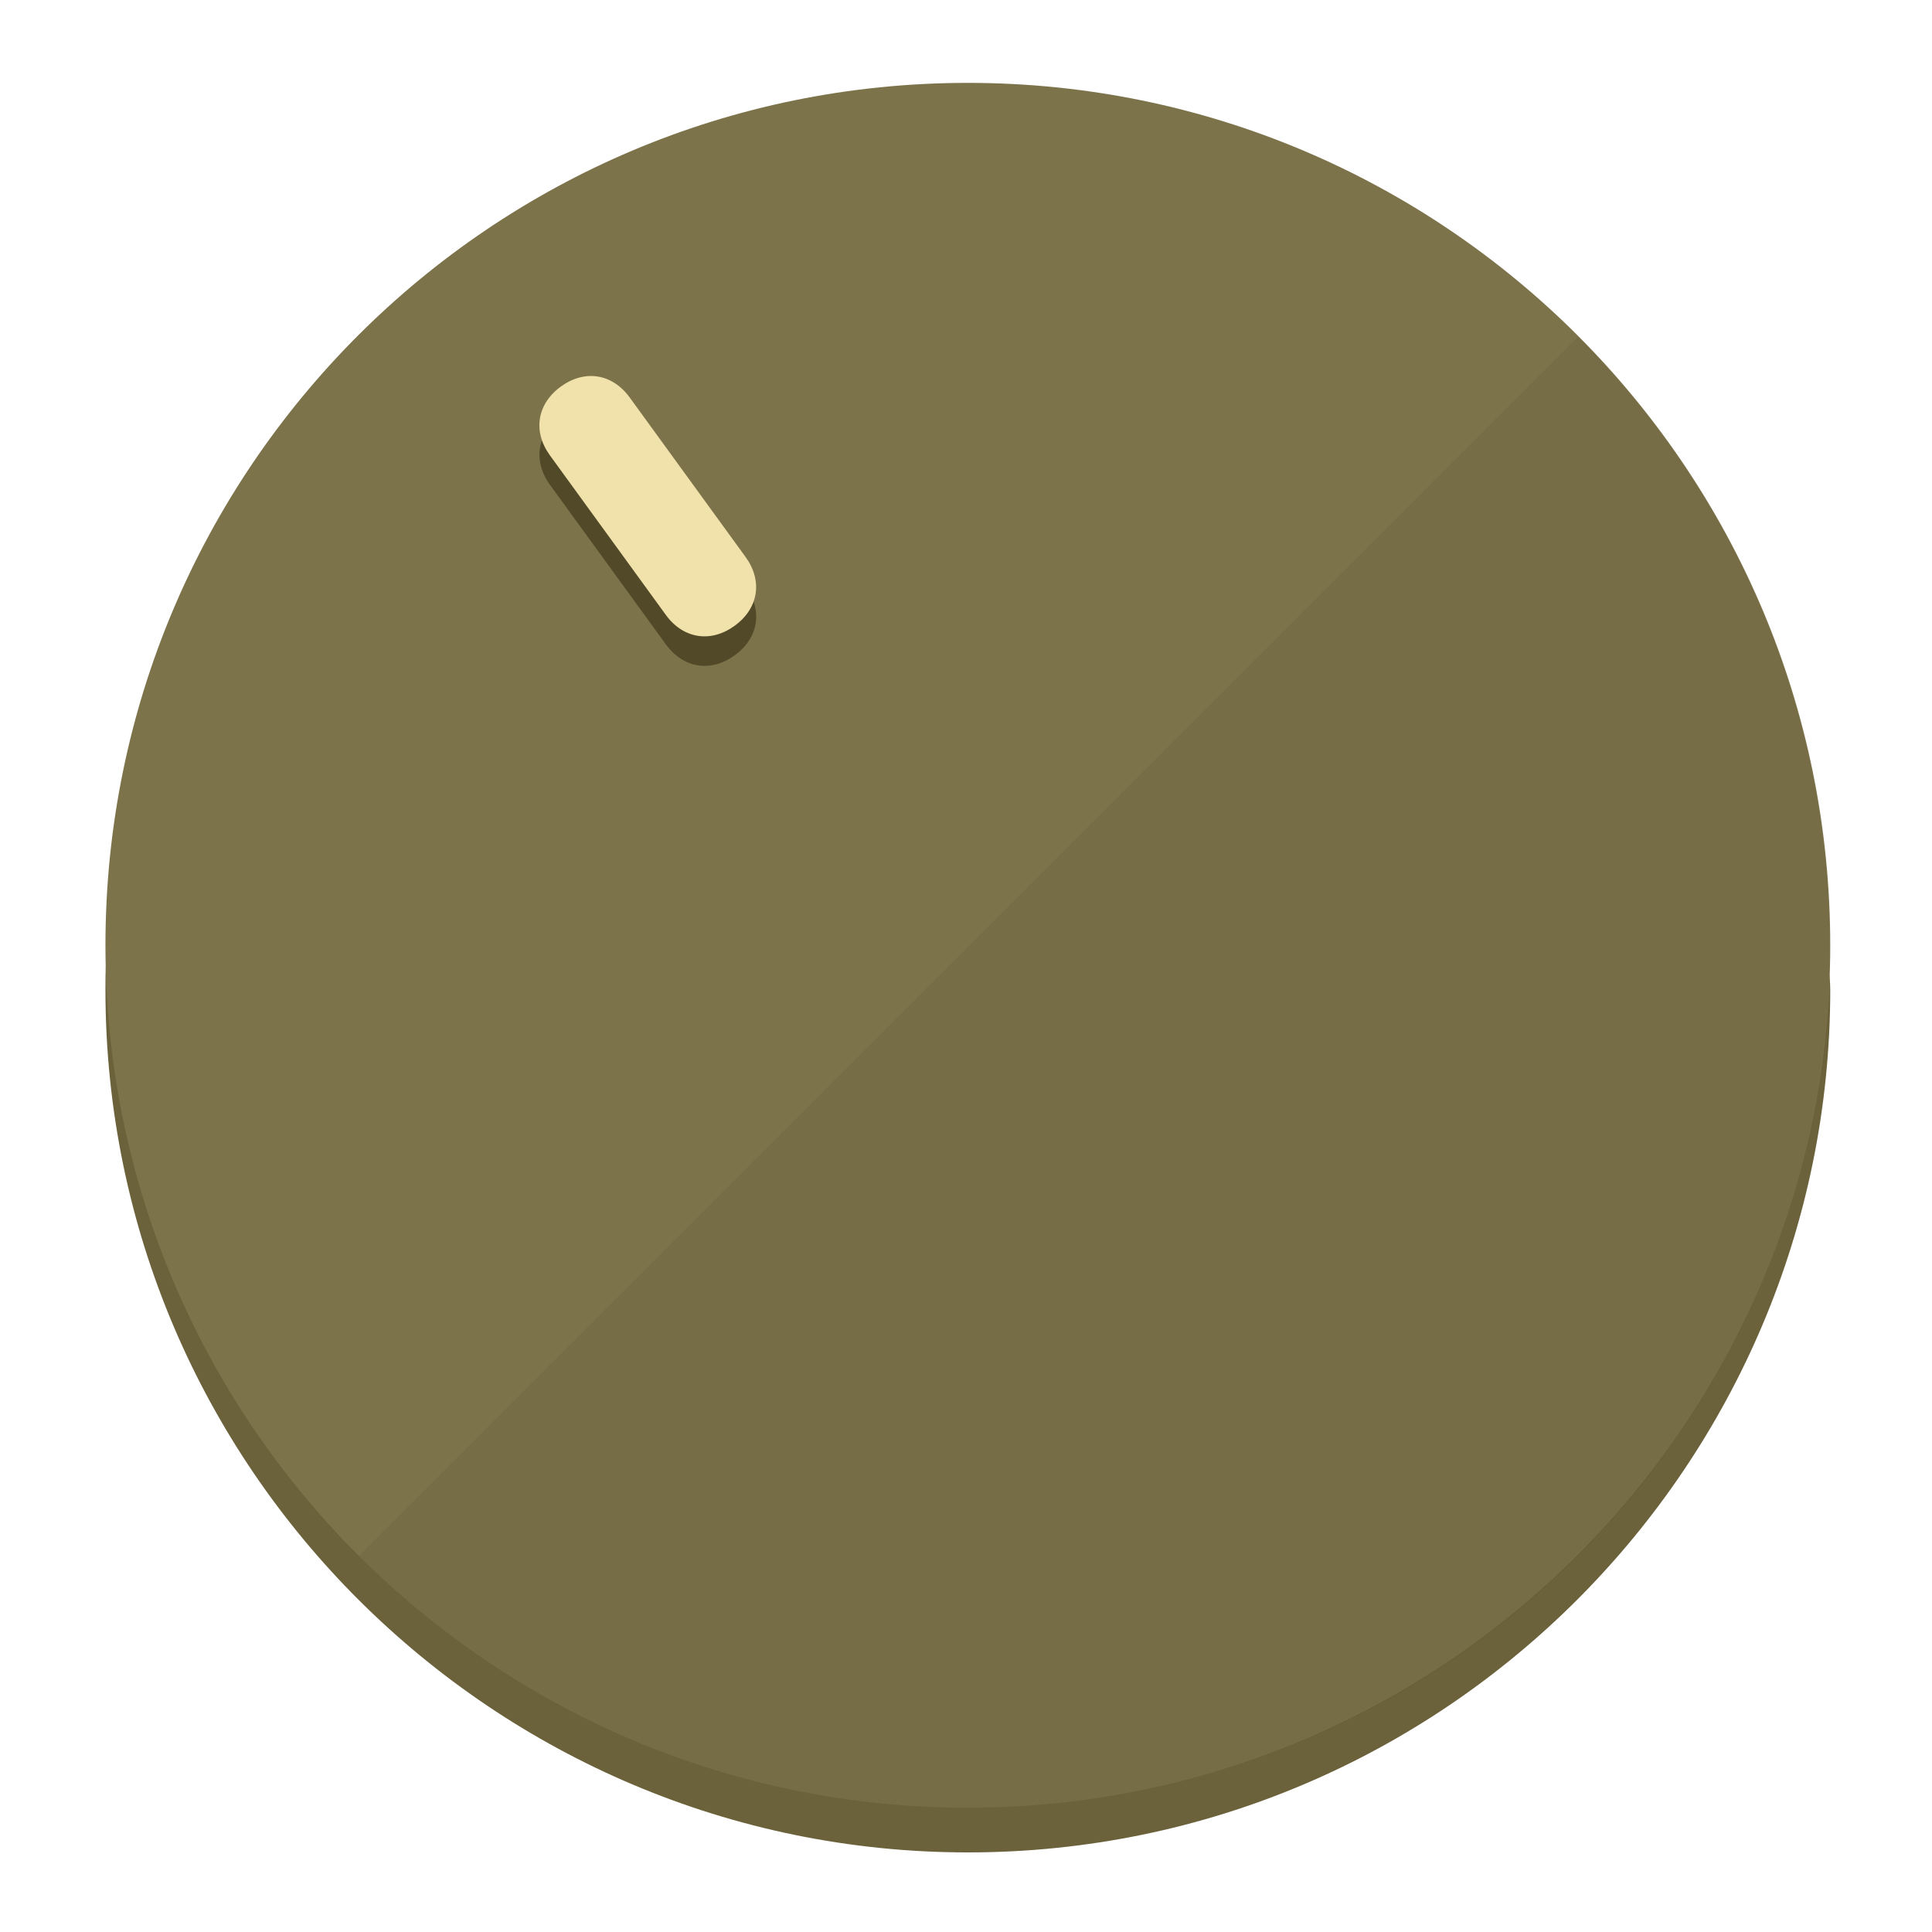
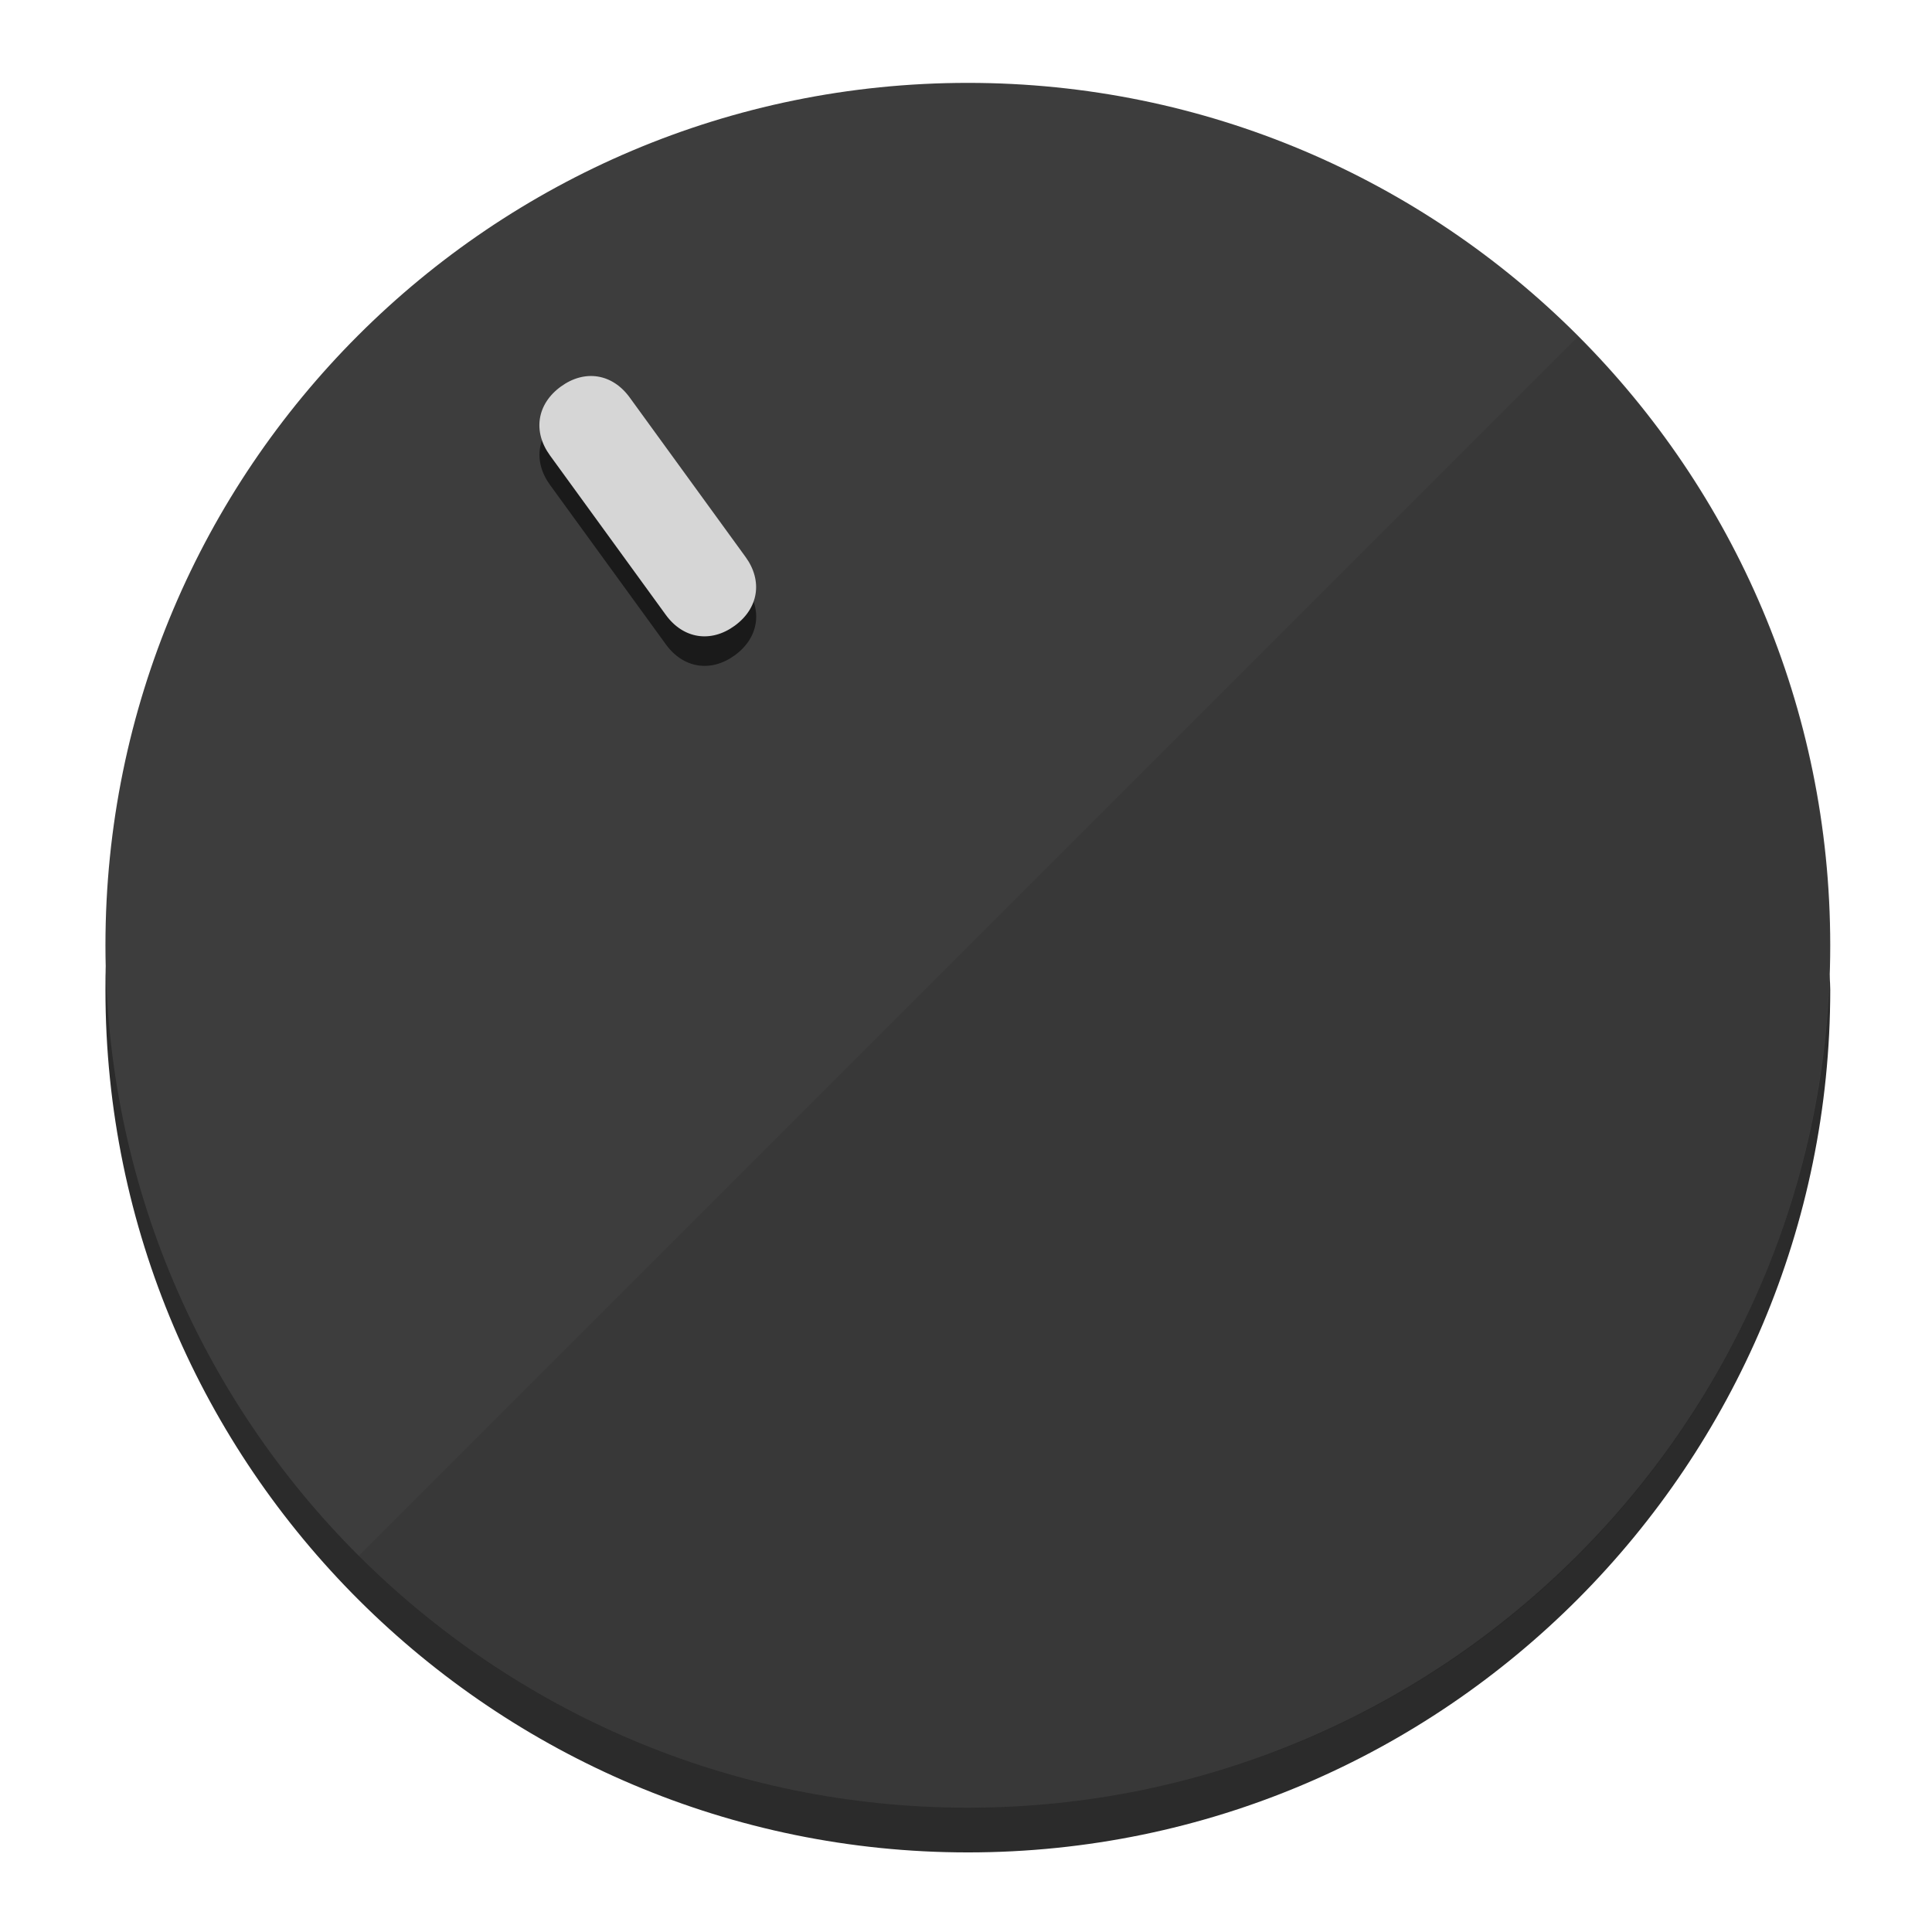
<svg xmlns="http://www.w3.org/2000/svg" height="120px" width="120px" version="1.1" id="Layer_1" viewBox="0 0 496.8 496.8" xml:space="preserve">
  <defs id="defs23" />
  <g id="g3158">
-     <path style="display:inline;fill:#6B613A;fill-opacity:1;stroke-width:1.584" d="m 248.875,445.92 c 116.582,0 212.89,-91.238 220.493,-205.286 0,5.069 1.267,8.87 1.267,13.939 0,121.651 -98.842,221.76 -221.76,221.76 -121.651,0 -221.76,-98.842 -221.76,-221.76 0,-5.069 0,-8.87 1.267,-13.939 7.603,114.048 103.91,205.286 220.493,205.286 z" id="path8" />
-     <circle style="display:inline;fill:#7D734B;fill-opacity:1;stroke-width:1.584" cx="248.875" cy="243.071" r="221.76" id="circle12" />
-     <path style="display:inline;fill:#524929;fill-opacity:0.154;stroke-width:1.587" d="m 405.744,86.606 c 86.308,86.308 86.308,227.193 0,313.5 -86.308,86.308 -227.193,86.308 -313.5,0" id="path14" />
+     <path style="display:inline;fill:#2B2B2B;fill-opacity:1;stroke-width:1.584" d="m 248.875,445.92 c 116.582,0 212.89,-91.238 220.493,-205.286 0,5.069 1.267,8.87 1.267,13.939 0,121.651 -98.842,221.76 -221.76,221.76 -121.651,0 -221.76,-98.842 -221.76,-221.76 0,-5.069 0,-8.87 1.267,-13.939 7.603,114.048 103.91,205.286 220.493,205.286 z" id="path8" />
+     <circle style="display:inline;fill:#3D3D3D;fill-opacity:1;stroke-width:1.584" cx="248.875" cy="243.071" r="221.76" id="circle12" />
+     <path style="display:inline;fill:#1A1A1A;fill-opacity:0.154;stroke-width:1.587" d="m 405.744,86.606 c 86.308,86.308 86.308,227.193 0,313.5 -86.308,86.308 -227.193,86.308 -313.5,0" id="path14" />
  </g>
  <g id="g3198">
    <circle style="display:none;fill:#000000;fill-opacity:0;stroke-width:1.584" cx="57.84" cy="343.108" r="221.76" id="circle12-3" transform="rotate(-36)" />
-     <path style="display:inline;fill:#524929;fill-opacity:1;stroke-width:1.584" d="m 191.735,150.81 c 4.469,6.151 3.348,13.231 -2.803,17.7 v 0 c -6.151,4.469 -13.231,3.348 -17.7,-2.803 L 141.437,124.699 c -4.469,-6.151 -3.348,-13.231 2.803,-17.7 v 0 c 6.151,-4.469 13.231,-3.348 17.7,2.803 z" id="path3789" />
-     <path style="display:inline;fill:#F0E2AA;stroke-width:1.584" d="m 191.713,143.214 c 4.469,6.151 3.348,13.231 -2.803,17.7 v 0 c -6.151,4.469 -13.231,3.348 -17.7,-2.803 L 141.416,117.103 c -4.469,-6.151 -3.348,-13.231 2.803,-17.7 v 0 c 6.151,-4.469 13.231,-3.348 17.7,2.803 z" id="path915" />
+     <path style="display:inline;fill:#1A1A1A;fill-opacity:1;stroke-width:1.584" d="m 191.735,150.81 c 4.469,6.151 3.348,13.231 -2.803,17.7 v 0 c -6.151,4.469 -13.231,3.348 -17.7,-2.803 L 141.437,124.699 c -4.469,-6.151 -3.348,-13.231 2.803,-17.7 v 0 c 6.151,-4.469 13.231,-3.348 17.7,2.803 z" id="path3789" />
+     <path style="display:inline;fill:#D6D6D6;stroke-width:1.584" d="m 191.713,143.214 c 4.469,6.151 3.348,13.231 -2.803,17.7 v 0 c -6.151,4.469 -13.231,3.348 -17.7,-2.803 L 141.416,117.103 c -4.469,-6.151 -3.348,-13.231 2.803,-17.7 v 0 c 6.151,-4.469 13.231,-3.348 17.7,2.803 z" id="path915" />
  </g>
</svg>
